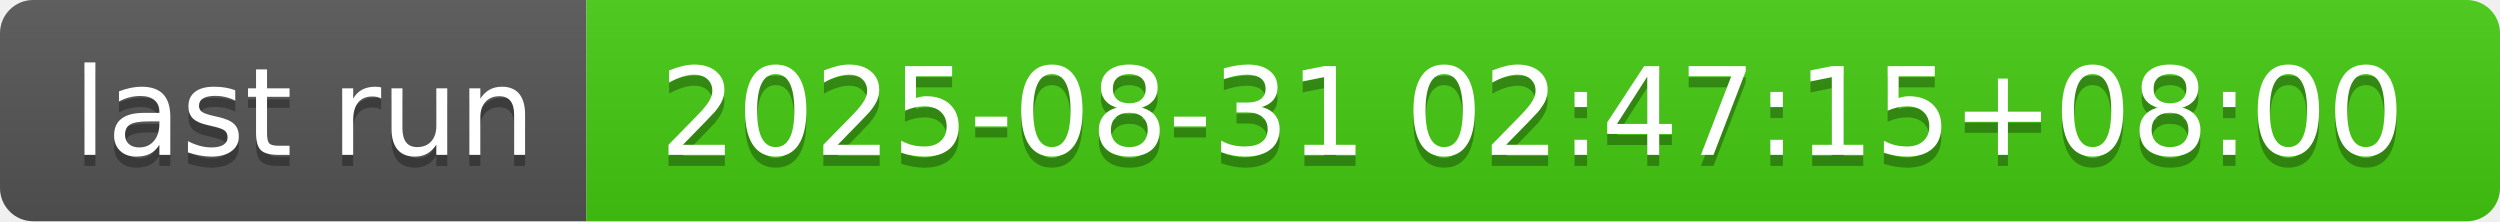
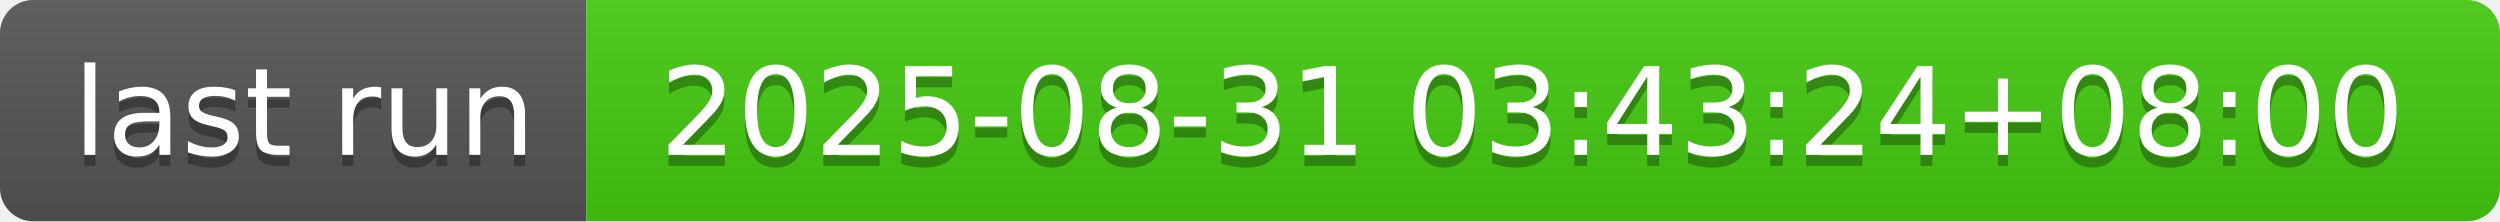
- <svg xmlns="http://www.w3.org/2000/svg" width="226" height="20" role="img" aria-label="last run: 2025-08-31 02:47:15+08:00">
+ <svg xmlns="http://www.w3.org/2000/svg" width="226" height="20" role="img" aria-label="last run: 2025-08-31 03:43:24+08:00">
  <linearGradient id="s" x2="0" y2="100%">
    <stop offset="0" stop-color="#bbb" stop-opacity=".1" />
    <stop offset="1" stop-opacity=".1" />
  </linearGradient>
  <clipPath id="r">
    <rect width="226" height="20" rx="3" fill="#fff" />
  </clipPath>
  <g clip-path="url(#r)">
    <rect width="53" height="20" fill="#555" />
    <rect x="53" width="173" height="20" fill="#4c1" />
    <rect width="226" height="20" fill="url(#s)" />
  </g>
  <g fill="#fff" text-anchor="middle" font-family="Verdana,Geneva,DejaVu Sans,sans-serif" text-rendering="geometricPrecision" font-size="110">
    <text aria-hidden="true" x="275" y="150" fill="#010101" fill-opacity=".3" transform="scale(.1)" textLength="430">last run</text>
    <text x="275" y="140" transform="scale(.1)" fill="#fff" textLength="430">last run</text>
-     <text aria-hidden="true" x="1385" y="150" fill="#010101" fill-opacity=".3" transform="scale(.1)" textLength="1630">2025-08-31 02:47:15+08:00</text>
-     <text x="1385" y="140" transform="scale(.1)" fill="#fff" textLength="1630">2025-08-31 02:47:15+08:00</text>
+     <text aria-hidden="true" x="1385" y="150" fill="#010101" fill-opacity=".3" transform="scale(.1)" textLength="1630">2025-08-31 03:43:24+08:00</text>
+     <text x="1385" y="140" transform="scale(.1)" fill="#fff" textLength="1630">2025-08-31 03:43:24+08:00</text>
  </g>
</svg>
